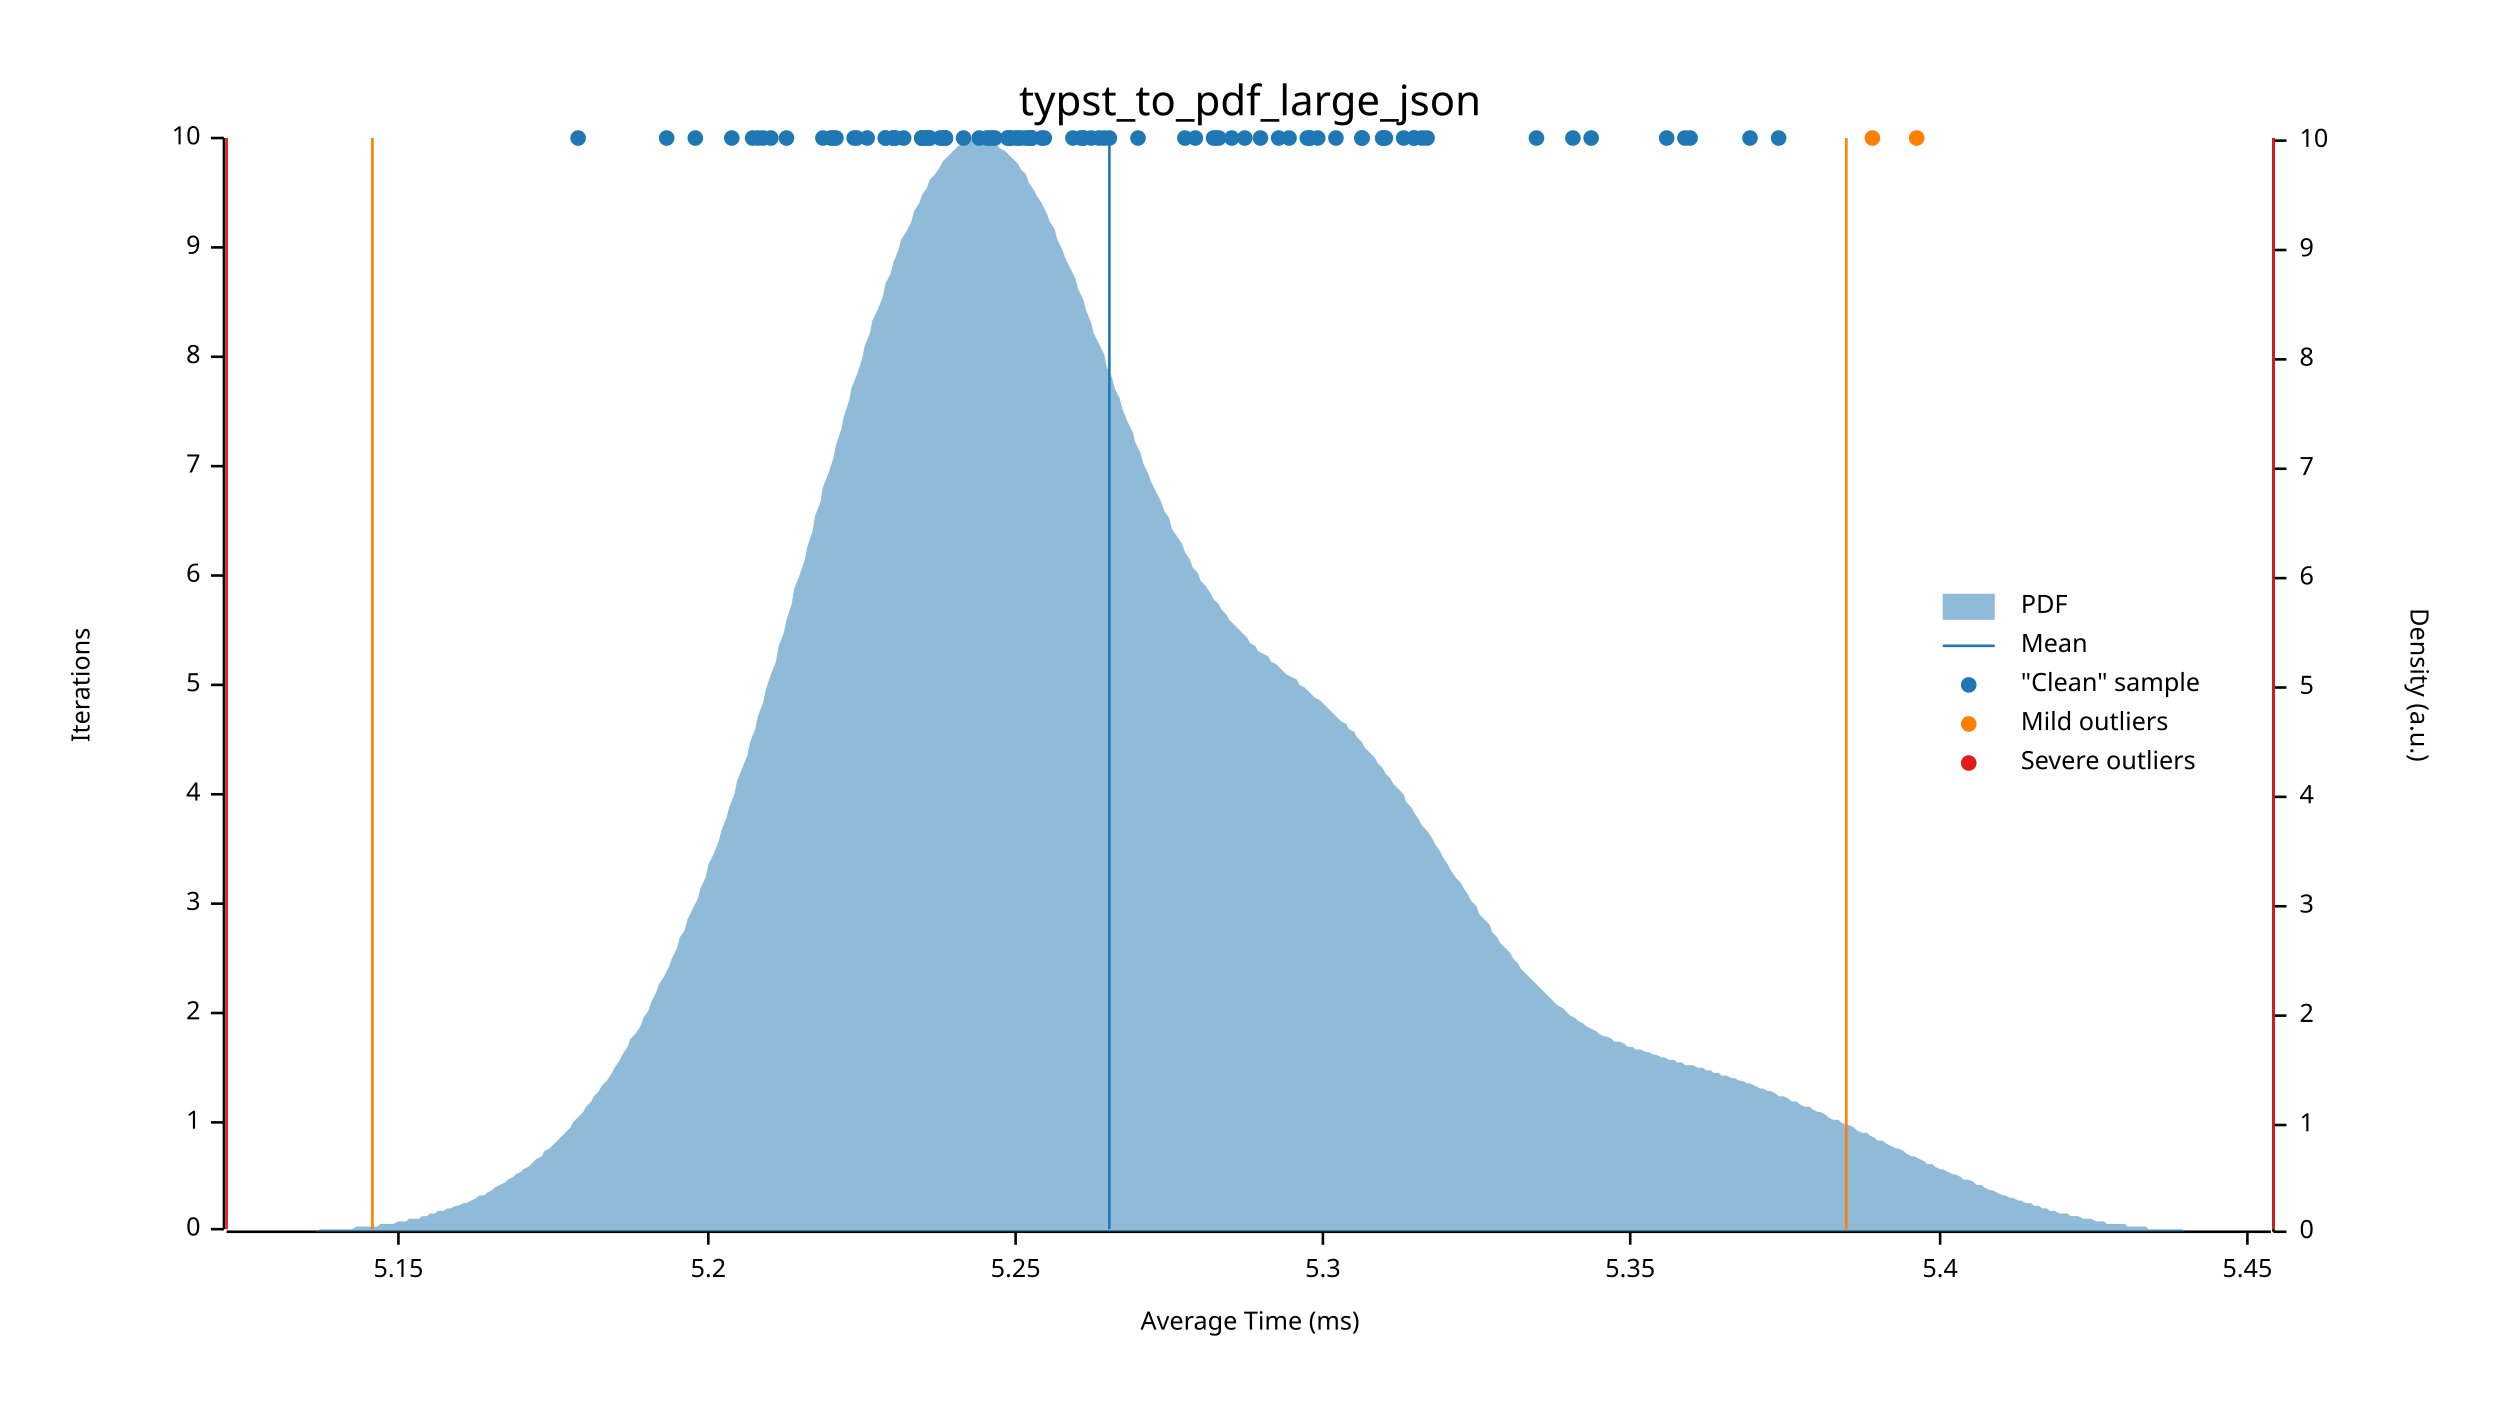
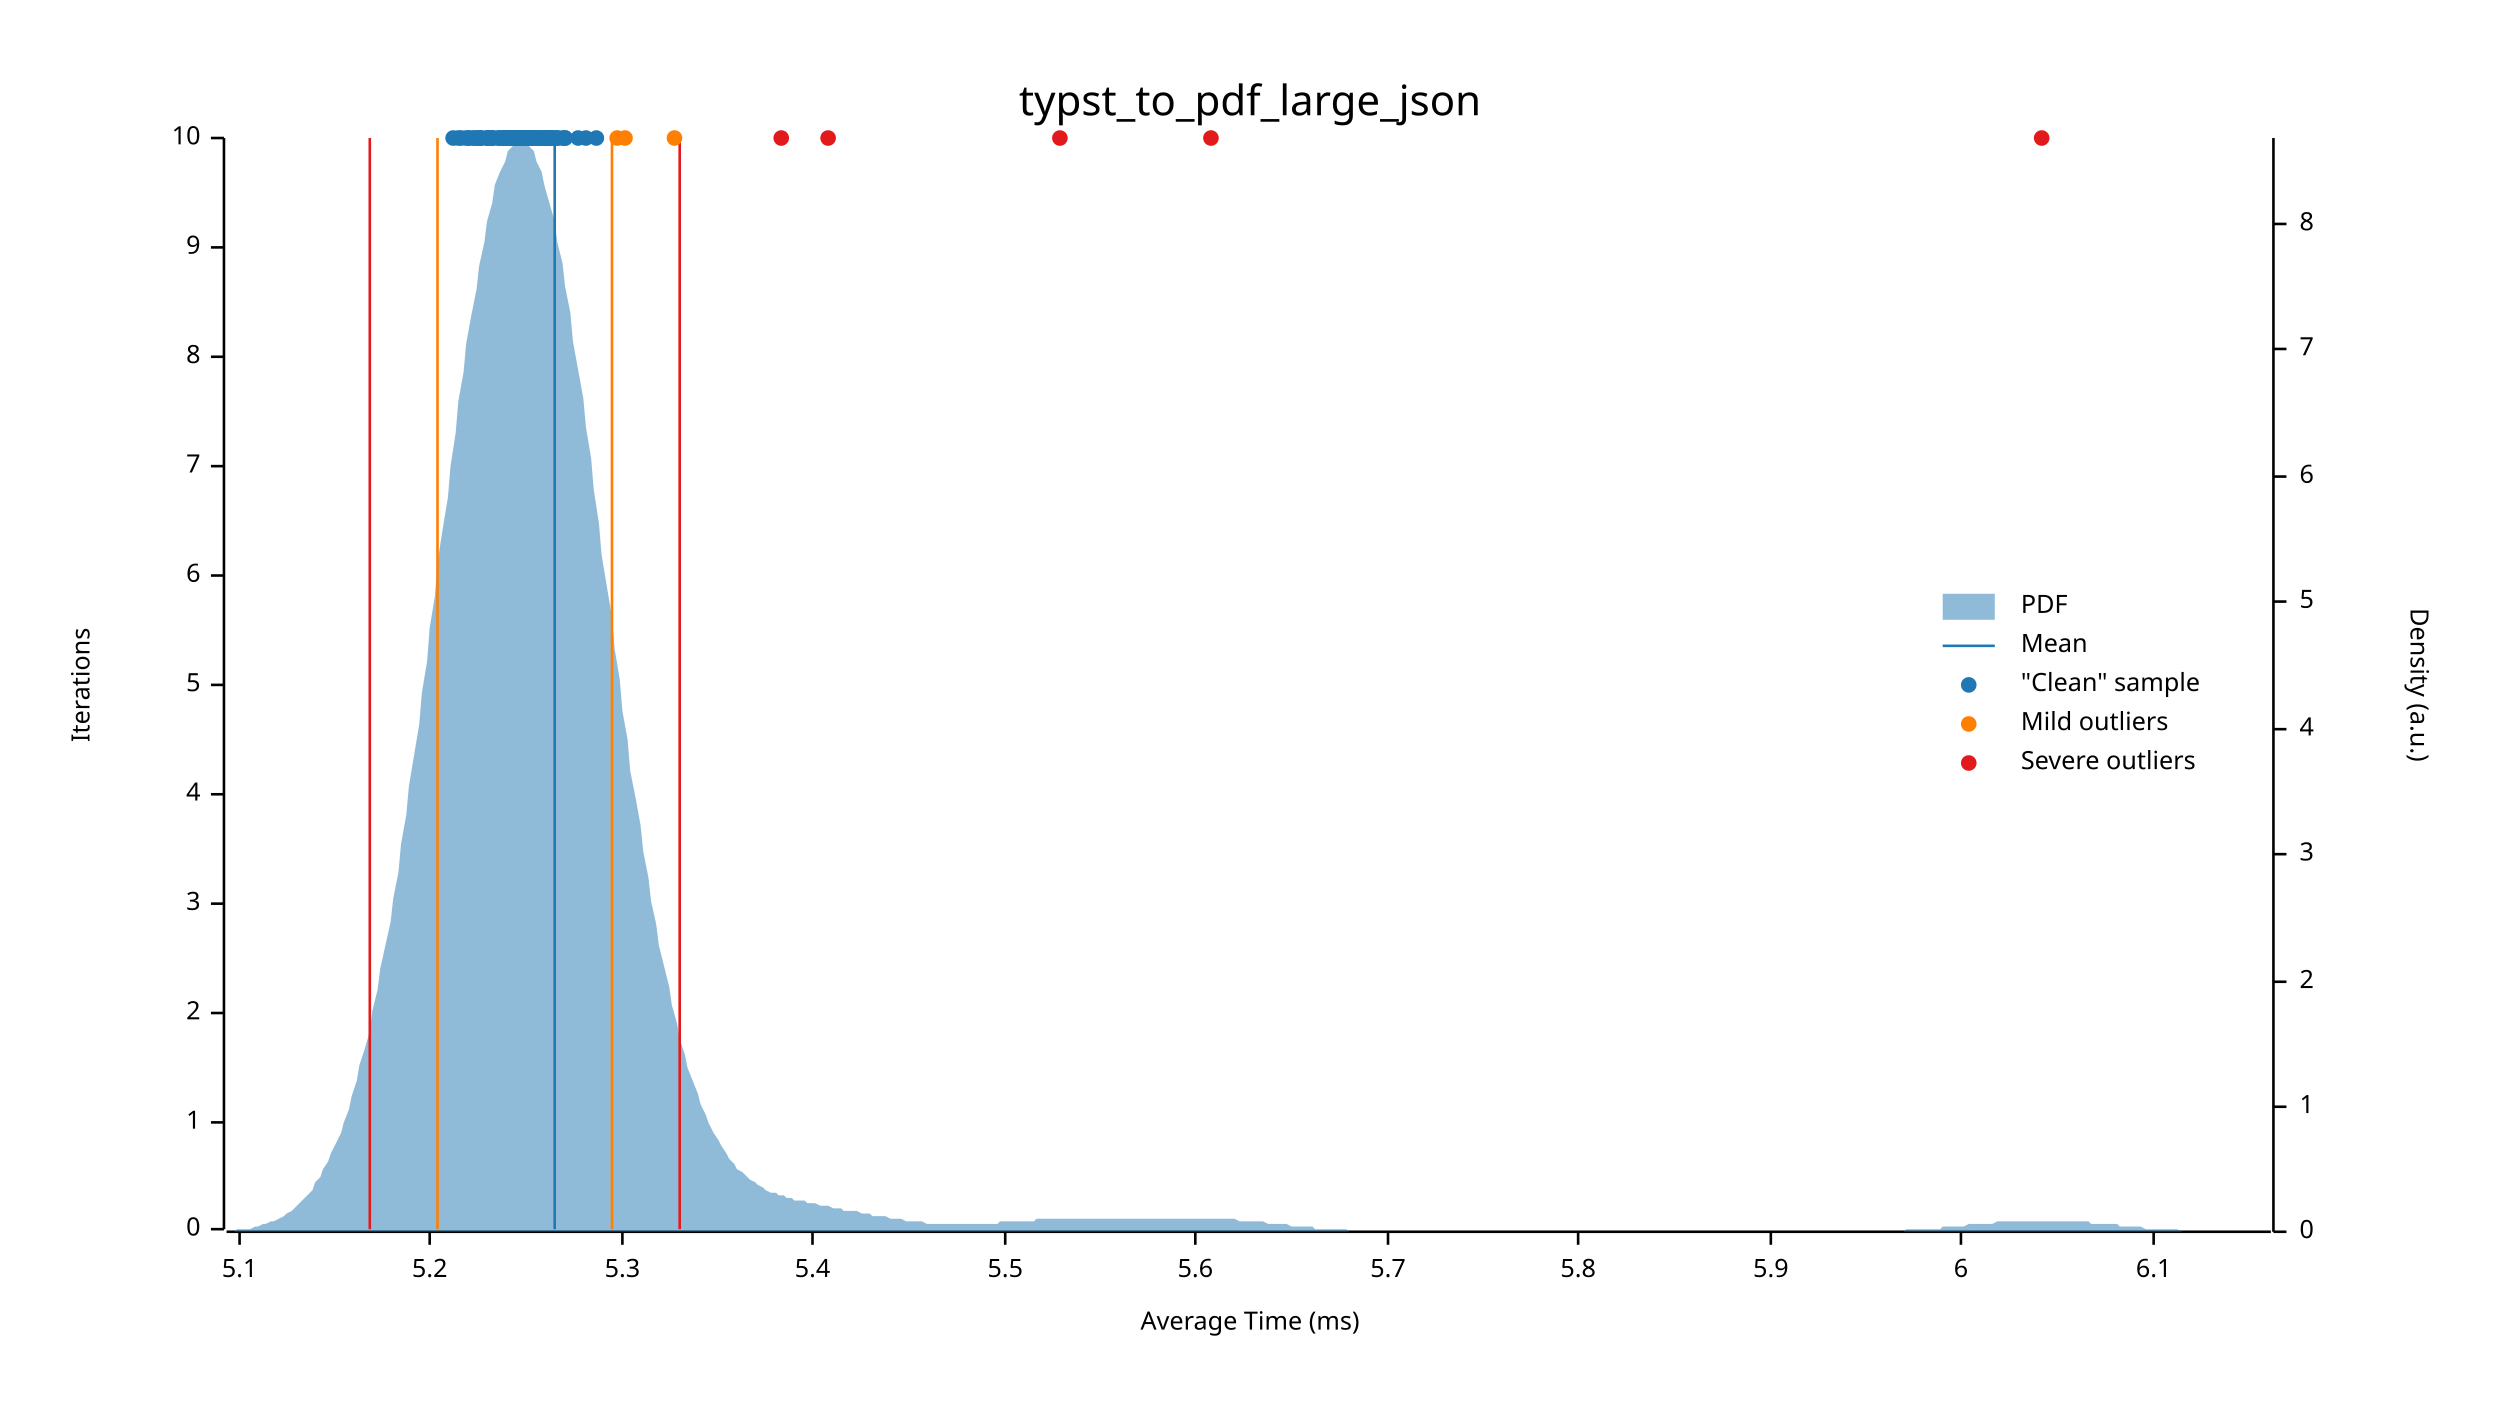
<svg xmlns="http://www.w3.org/2000/svg" width="960" height="540" viewBox="0 0 960 540">
  <text x="480" y="32" dy="0.76em" text-anchor="middle" font-family="sans-serif" font-size="16.129" opacity="1" fill="#000000">
typst_to_pdf_large_json
</text>
  <text x="27" y="263" dy="0.76em" text-anchor="middle" font-family="sans-serif" font-size="9.677" opacity="1" fill="#000000" transform="rotate(270, 27, 263)">
Iterations
</text>
  <text x="480" y="513" dy="-0.5ex" text-anchor="middle" font-family="sans-serif" font-size="9.677" opacity="1" fill="#000000">
Average Time (ms)
</text>
  <polyline fill="none" opacity="1" stroke="#000000" stroke-width="1" points="86,53 86,472 " />
  <text x="77" y="472" dy="0.5ex" text-anchor="end" font-family="sans-serif" font-size="9.677" opacity="1" fill="#000000">
0
</text>
  <polyline fill="none" opacity="1" stroke="#000000" stroke-width="1" points="81,472 86,472 " />
  <text x="77" y="431" dy="0.5ex" text-anchor="end" font-family="sans-serif" font-size="9.677" opacity="1" fill="#000000">
1
</text>
  <polyline fill="none" opacity="1" stroke="#000000" stroke-width="1" points="81,431 86,431 " />
  <text x="77" y="389" dy="0.5ex" text-anchor="end" font-family="sans-serif" font-size="9.677" opacity="1" fill="#000000">
2
</text>
  <polyline fill="none" opacity="1" stroke="#000000" stroke-width="1" points="81,389 86,389 " />
  <text x="77" y="347" dy="0.5ex" text-anchor="end" font-family="sans-serif" font-size="9.677" opacity="1" fill="#000000">
3
</text>
  <polyline fill="none" opacity="1" stroke="#000000" stroke-width="1" points="81,347 86,347 " />
  <text x="77" y="305" dy="0.5ex" text-anchor="end" font-family="sans-serif" font-size="9.677" opacity="1" fill="#000000">
4
</text>
  <polyline fill="none" opacity="1" stroke="#000000" stroke-width="1" points="81,305 86,305 " />
  <text x="77" y="263" dy="0.5ex" text-anchor="end" font-family="sans-serif" font-size="9.677" opacity="1" fill="#000000">
5
</text>
  <polyline fill="none" opacity="1" stroke="#000000" stroke-width="1" points="81,263 86,263 " />
  <text x="77" y="221" dy="0.5ex" text-anchor="end" font-family="sans-serif" font-size="9.677" opacity="1" fill="#000000">
6
</text>
  <polyline fill="none" opacity="1" stroke="#000000" stroke-width="1" points="81,221 86,221 " />
  <text x="77" y="179" dy="0.5ex" text-anchor="end" font-family="sans-serif" font-size="9.677" opacity="1" fill="#000000">
7
</text>
  <polyline fill="none" opacity="1" stroke="#000000" stroke-width="1" points="81,179 86,179 " />
  <text x="77" y="137" dy="0.5ex" text-anchor="end" font-family="sans-serif" font-size="9.677" opacity="1" fill="#000000">
8
</text>
  <polyline fill="none" opacity="1" stroke="#000000" stroke-width="1" points="81,137 86,137 " />
  <text x="77" y="95" dy="0.5ex" text-anchor="end" font-family="sans-serif" font-size="9.677" opacity="1" fill="#000000">
9
</text>
  <polyline fill="none" opacity="1" stroke="#000000" stroke-width="1" points="81,95 86,95 " />
  <text x="77" y="53" dy="0.5ex" text-anchor="end" font-family="sans-serif" font-size="9.677" opacity="1" fill="#000000">
10
</text>
  <polyline fill="none" opacity="1" stroke="#000000" stroke-width="1" points="81,53 86,53 " />
  <polyline fill="none" opacity="1" stroke="#000000" stroke-width="1" points="87,473 872,473 " />
-   <text x="153" y="483" dy="0.76em" text-anchor="middle" font-family="sans-serif" font-size="9.677" opacity="1" fill="#000000">
- 5.15
- </text>
-   <polyline fill="none" opacity="1" stroke="#000000" stroke-width="1" points="153,473 153,478 " />
-   <text x="272" y="483" dy="0.76em" text-anchor="middle" font-family="sans-serif" font-size="9.677" opacity="1" fill="#000000">
+   <text x="92" y="483" dy="0.76em" text-anchor="middle" font-family="sans-serif" font-size="9.677" opacity="1" fill="#000000">
+ 5.1
+ </text>
+   <polyline fill="none" opacity="1" stroke="#000000" stroke-width="1" points="92,473 92,478 " />
+   <text x="165" y="483" dy="0.76em" text-anchor="middle" font-family="sans-serif" font-size="9.677" opacity="1" fill="#000000">
5.2
</text>
-   <polyline fill="none" opacity="1" stroke="#000000" stroke-width="1" points="272,473 272,478 " />
-   <text x="390" y="483" dy="0.76em" text-anchor="middle" font-family="sans-serif" font-size="9.677" opacity="1" fill="#000000">
- 5.25
- </text>
-   <polyline fill="none" opacity="1" stroke="#000000" stroke-width="1" points="390,473 390,478 " />
-   <text x="508" y="483" dy="0.76em" text-anchor="middle" font-family="sans-serif" font-size="9.677" opacity="1" fill="#000000">
+   <polyline fill="none" opacity="1" stroke="#000000" stroke-width="1" points="165,473 165,478 " />
+   <text x="239" y="483" dy="0.76em" text-anchor="middle" font-family="sans-serif" font-size="9.677" opacity="1" fill="#000000">
5.3
</text>
-   <polyline fill="none" opacity="1" stroke="#000000" stroke-width="1" points="508,473 508,478 " />
-   <text x="626" y="483" dy="0.76em" text-anchor="middle" font-family="sans-serif" font-size="9.677" opacity="1" fill="#000000">
- 5.35
- </text>
-   <polyline fill="none" opacity="1" stroke="#000000" stroke-width="1" points="626,473 626,478 " />
-   <text x="745" y="483" dy="0.76em" text-anchor="middle" font-family="sans-serif" font-size="9.677" opacity="1" fill="#000000">
+   <polyline fill="none" opacity="1" stroke="#000000" stroke-width="1" points="239,473 239,478 " />
+   <text x="312" y="483" dy="0.76em" text-anchor="middle" font-family="sans-serif" font-size="9.677" opacity="1" fill="#000000">
5.4
</text>
-   <polyline fill="none" opacity="1" stroke="#000000" stroke-width="1" points="745,473 745,478 " />
-   <text x="863" y="483" dy="0.76em" text-anchor="middle" font-family="sans-serif" font-size="9.677" opacity="1" fill="#000000">
- 5.45
- </text>
-   <polyline fill="none" opacity="1" stroke="#000000" stroke-width="1" points="863,473 863,478 " />
+   <polyline fill="none" opacity="1" stroke="#000000" stroke-width="1" points="312,473 312,478 " />
+   <text x="386" y="483" dy="0.76em" text-anchor="middle" font-family="sans-serif" font-size="9.677" opacity="1" fill="#000000">
+ 5.5
+ </text>
+   <polyline fill="none" opacity="1" stroke="#000000" stroke-width="1" points="386,473 386,478 " />
+   <text x="459" y="483" dy="0.76em" text-anchor="middle" font-family="sans-serif" font-size="9.677" opacity="1" fill="#000000">
+ 5.6
+ </text>
+   <polyline fill="none" opacity="1" stroke="#000000" stroke-width="1" points="459,473 459,478 " />
+   <text x="533" y="483" dy="0.76em" text-anchor="middle" font-family="sans-serif" font-size="9.677" opacity="1" fill="#000000">
+ 5.7
+ </text>
+   <polyline fill="none" opacity="1" stroke="#000000" stroke-width="1" points="533,473 533,478 " />
+   <text x="606" y="483" dy="0.76em" text-anchor="middle" font-family="sans-serif" font-size="9.677" opacity="1" fill="#000000">
+ 5.8
+ </text>
+   <polyline fill="none" opacity="1" stroke="#000000" stroke-width="1" points="606,473 606,478 " />
+   <text x="680" y="483" dy="0.76em" text-anchor="middle" font-family="sans-serif" font-size="9.677" opacity="1" fill="#000000">
+ 5.9
+ </text>
+   <polyline fill="none" opacity="1" stroke="#000000" stroke-width="1" points="680,473 680,478 " />
+   <text x="753" y="483" dy="0.76em" text-anchor="middle" font-family="sans-serif" font-size="9.677" opacity="1" fill="#000000">
+ 6
+ </text>
+   <polyline fill="none" opacity="1" stroke="#000000" stroke-width="1" points="753,473 753,478 " />
+   <text x="827" y="483" dy="0.76em" text-anchor="middle" font-family="sans-serif" font-size="9.677" opacity="1" fill="#000000">
+ 6.1
+ </text>
+   <polyline fill="none" opacity="1" stroke="#000000" stroke-width="1" points="827,473 827,478 " />
  <text x="933" y="263" dy="0.76em" text-anchor="middle" font-family="sans-serif" font-size="9.677" opacity="1" fill="#000000" transform="rotate(90, 933, 263)">
Density (a.u.)
</text>
  <polyline fill="none" opacity="1" stroke="#000000" stroke-width="1" points="873,53 873,473 " />
  <text x="883" y="473" dy="0.5ex" text-anchor="start" font-family="sans-serif" font-size="9.677" opacity="1" fill="#000000">
0
</text>
  <polyline fill="none" opacity="1" stroke="#000000" stroke-width="1" points="873,473 878,473 " />
-   <text x="883" y="432" dy="0.5ex" text-anchor="start" font-family="sans-serif" font-size="9.677" opacity="1" fill="#000000">
+   <text x="883" y="425" dy="0.5ex" text-anchor="start" font-family="sans-serif" font-size="9.677" opacity="1" fill="#000000">
1
</text>
-   <polyline fill="none" opacity="1" stroke="#000000" stroke-width="1" points="873,432 878,432 " />
-   <text x="883" y="390" dy="0.5ex" text-anchor="start" font-family="sans-serif" font-size="9.677" opacity="1" fill="#000000">
+   <polyline fill="none" opacity="1" stroke="#000000" stroke-width="1" points="873,425 878,425 " />
+   <text x="883" y="377" dy="0.5ex" text-anchor="start" font-family="sans-serif" font-size="9.677" opacity="1" fill="#000000">
2
</text>
-   <polyline fill="none" opacity="1" stroke="#000000" stroke-width="1" points="873,390 878,390 " />
-   <text x="883" y="348" dy="0.5ex" text-anchor="start" font-family="sans-serif" font-size="9.677" opacity="1" fill="#000000">
+   <polyline fill="none" opacity="1" stroke="#000000" stroke-width="1" points="873,377 878,377 " />
+   <text x="883" y="328" dy="0.5ex" text-anchor="start" font-family="sans-serif" font-size="9.677" opacity="1" fill="#000000">
3
</text>
-   <polyline fill="none" opacity="1" stroke="#000000" stroke-width="1" points="873,348 878,348 " />
-   <text x="883" y="306" dy="0.5ex" text-anchor="start" font-family="sans-serif" font-size="9.677" opacity="1" fill="#000000">
+   <polyline fill="none" opacity="1" stroke="#000000" stroke-width="1" points="873,328 878,328 " />
+   <text x="883" y="280" dy="0.5ex" text-anchor="start" font-family="sans-serif" font-size="9.677" opacity="1" fill="#000000">
4
</text>
-   <polyline fill="none" opacity="1" stroke="#000000" stroke-width="1" points="873,306 878,306 " />
-   <text x="883" y="264" dy="0.5ex" text-anchor="start" font-family="sans-serif" font-size="9.677" opacity="1" fill="#000000">
+   <polyline fill="none" opacity="1" stroke="#000000" stroke-width="1" points="873,280 878,280 " />
+   <text x="883" y="231" dy="0.5ex" text-anchor="start" font-family="sans-serif" font-size="9.677" opacity="1" fill="#000000">
5
</text>
-   <polyline fill="none" opacity="1" stroke="#000000" stroke-width="1" points="873,264 878,264 " />
-   <text x="883" y="222" dy="0.5ex" text-anchor="start" font-family="sans-serif" font-size="9.677" opacity="1" fill="#000000">
+   <polyline fill="none" opacity="1" stroke="#000000" stroke-width="1" points="873,231 878,231 " />
+   <text x="883" y="183" dy="0.5ex" text-anchor="start" font-family="sans-serif" font-size="9.677" opacity="1" fill="#000000">
6
</text>
-   <polyline fill="none" opacity="1" stroke="#000000" stroke-width="1" points="873,222 878,222 " />
-   <text x="883" y="180" dy="0.5ex" text-anchor="start" font-family="sans-serif" font-size="9.677" opacity="1" fill="#000000">
+   <polyline fill="none" opacity="1" stroke="#000000" stroke-width="1" points="873,183 878,183 " />
+   <text x="883" y="134" dy="0.5ex" text-anchor="start" font-family="sans-serif" font-size="9.677" opacity="1" fill="#000000">
7
</text>
-   <polyline fill="none" opacity="1" stroke="#000000" stroke-width="1" points="873,180 878,180 " />
-   <text x="883" y="138" dy="0.5ex" text-anchor="start" font-family="sans-serif" font-size="9.677" opacity="1" fill="#000000">
+   <polyline fill="none" opacity="1" stroke="#000000" stroke-width="1" points="873,134 878,134 " />
+   <text x="883" y="86" dy="0.5ex" text-anchor="start" font-family="sans-serif" font-size="9.677" opacity="1" fill="#000000">
8
</text>
-   <polyline fill="none" opacity="1" stroke="#000000" stroke-width="1" points="873,138 878,138 " />
-   <text x="883" y="96" dy="0.5ex" text-anchor="start" font-family="sans-serif" font-size="9.677" opacity="1" fill="#000000">
- 9
- </text>
-   <polyline fill="none" opacity="1" stroke="#000000" stroke-width="1" points="873,96 878,96 " />
-   <text x="883" y="54" dy="0.5ex" text-anchor="start" font-family="sans-serif" font-size="9.677" opacity="1" fill="#000000">
- 10
- </text>
-   <polyline fill="none" opacity="1" stroke="#000000" stroke-width="1" points="873,54 878,54 " />
-   <polygon opacity="0.5" fill="#1F78B4" points="87,473 88,473 90,473 91,473 93,473 94,473 96,473 98,473 99,473 101,473 102,473 104,473 105,473 107,473 109,473 110,473 112,473 113,473 115,473 116,473 118,473 120,473 121,473 123,472 124,472 126,472 127,472 129,472 131,472 132,472 134,472 135,472 137,471 138,471 140,471 142,471 143,471 145,471 146,470 148,470 150,470 151,470 153,469 154,469 156,469 157,468 159,468 161,468 162,467 164,467 165,466 167,466 168,465 170,465 172,464 173,464 175,463 176,463 178,462 179,462 181,461 183,460 184,459 186,459 187,458 189,457 190,456 192,455 194,454 195,453 197,452 198,451 200,450 201,449 203,448 205,446 206,445 208,444 209,442 211,441 213,439 214,438 216,436 217,435 219,433 220,431 222,429 224,427 225,425 227,423 228,421 230,419 231,417 233,415 235,412 236,410 238,407 239,405 241,402 242,399 244,397 246,394 247,391 249,388 250,385 252,381 253,378 255,375 257,371 258,368 260,364 261,360 263,357 264,353 266,349 268,345 269,341 271,337 272,332 274,328 276,323 277,319 279,314 280,310 282,305 283,300 285,295 287,290 288,285 290,280 291,275 293,270 294,265 296,259 298,254 299,248 301,243 302,238 304,232 305,226 307,221 309,215 310,210 312,204 313,198 315,193 316,187 318,182 320,176 321,171 323,165 324,160 326,154 327,149 329,144 331,138 332,133 334,128 335,123 337,119 339,114 340,109 342,105 343,101 345,96 346,92 348,89 350,85 351,81 353,78 354,75 356,72 357,69 359,67 361,64 362,62 364,60 365,59 367,57 368,56 370,55 372,54 373,54 375,54 376,53 378,54 379,54 381,55 383,56 384,57 386,58 387,59 389,61 391,63 392,65 394,67 395,70 397,73 398,75 400,78 402,82 403,85 405,88 406,92 408,96 409,99 411,103 413,107 414,111 416,115 417,119 419,124 420,128 422,132 424,136 425,141 427,145 428,149 430,153 431,157 433,162 435,166 436,170 438,174 439,178 441,182 442,185 444,189 446,193 447,196 449,199 450,203 452,206 454,209 455,212 457,215 458,218 460,220 461,223 463,225 465,228 466,230 468,232 469,234 471,236 472,238 474,240 476,242 477,243 479,245 480,247 482,248 483,250 485,251 487,252 488,254 490,255 491,256 493,258 494,259 496,260 498,261 499,263 501,264 502,265 504,267 505,268 507,269 509,271 510,272 512,274 513,275 515,277 517,278 518,280 520,281 521,283 523,285 524,287 526,289 528,291 529,293 531,295 532,297 534,299 535,301 537,303 539,305 540,308 542,310 543,312 545,315 546,317 548,319 550,322 551,324 553,327 554,329 556,332 557,334 559,337 561,339 562,341 564,344 565,346 567,348 568,351 570,353 572,355 573,358 575,360 576,362 578,364 580,366 581,368 583,370 584,372 586,374 587,375 589,377 591,379 592,380 594,382 595,383 597,385 598,386 600,387 602,389 603,390 605,391 606,392 608,393 609,394 611,395 613,396 614,397 616,398 617,398 619,399 620,400 622,400 624,401 625,402 627,402 628,403 630,403 632,404 633,404 635,405 636,405 638,406 639,406 641,407 643,407 644,408 646,408 647,409 649,409 650,409 652,410 654,410 655,411 657,411 658,412 660,412 661,413 663,413 665,414 666,414 668,415 669,415 671,416 672,416 674,417 676,418 677,418 679,419 680,419 682,420 683,421 685,421 687,422 688,423 690,423 691,424 693,425 695,425 696,426 698,427 699,427 701,428 702,429 704,430 706,430 707,431 709,432 710,432 712,433 713,434 715,435 717,435 718,436 720,437 721,438 723,438 724,439 726,440 728,441 729,441 731,442 732,443 734,444 735,444 737,445 739,446 740,447 742,447 743,448 745,449 746,449 748,450 750,451 751,451 753,452 754,453 756,453 758,454 759,455 761,455 762,456 764,457 765,457 767,458 769,459 770,459 772,460 773,460 775,461 776,461 778,462 780,462 781,463 783,463 784,464 786,464 787,465 789,465 791,466 792,466 794,466 795,467 797,467 798,467 800,468 802,468 803,468 805,469 806,469 808,469 809,470 811,470 813,470 814,470 816,470 817,471 819,471 821,471 822,471 824,471 825,472 827,472 828,472 830,472 832,472 833,472 835,472 836,472 838,472 839,473 841,473 843,473 844,473 846,473 847,473 849,473 850,473 852,473 854,473 855,473 857,473 858,473 860,473 861,473 863,473 865,473 866,473 868,473 869,473 871,473 873,473 873,473 87,473 " />
-   <polyline fill="none" opacity="1" stroke="#1F78B4" stroke-width="1" points="426,472 426,53 " />
-   <polyline fill="none" opacity="1" stroke="#FF7F00" stroke-width="1" points="143,472 143,53 " />
-   <polyline fill="none" opacity="1" stroke="#FF7F00" stroke-width="1" points="709,472 709,53 " />
-   <polyline fill="none" opacity="1" stroke="#E31A1C" stroke-width="1" points="87,472 87,53 " />
-   <polyline fill="none" opacity="1" stroke="#E31A1C" stroke-width="1" points="873,472 873,53 " />
-   <circle cx="396" cy="53" r="3" opacity="1" fill="#1F78B4" stroke="none" stroke-width="1" />
-   <circle cx="395" cy="53" r="3" opacity="1" fill="#1F78B4" stroke="none" stroke-width="1" />
-   <circle cx="256" cy="53" r="3" opacity="1" fill="#1F78B4" stroke="none" stroke-width="1" />
+   <polyline fill="none" opacity="1" stroke="#000000" stroke-width="1" points="873,86 878,86 " />
+   <polygon opacity="0.5" fill="#1F78B4" points="87,473 88,473 90,473 91,472 93,472 94,472 96,472 98,471 99,471 101,470 102,470 104,469 105,469 107,468 109,467 110,466 112,465 113,464 115,462 116,461 118,459 120,457 121,454 123,452 124,449 126,446 127,443 129,439 131,435 132,431 134,426 135,421 137,415 138,409 140,403 142,396 143,388 145,380 146,372 148,363 150,354 151,345 153,335 154,324 156,313 157,302 159,290 161,278 162,266 164,254 165,241 167,229 168,216 170,203 172,191 173,179 175,166 176,154 178,143 179,132 181,121 183,111 184,102 186,93 187,85 189,78 190,71 192,66 194,62 195,58 197,56 198,54 200,53 201,54 203,56 205,58 206,62 208,66 209,71 211,78 213,85 214,93 216,101 217,110 219,120 220,131 222,142 224,153 225,164 227,176 228,188 230,201 231,213 233,225 235,237 236,249 238,261 239,273 241,284 242,296 244,306 246,317 247,327 249,337 250,346 252,355 253,363 255,371 257,379 258,386 260,393 261,399 263,405 264,410 266,415 268,420 269,424 271,428 272,431 274,435 276,438 277,440 279,443 280,445 282,447 283,449 285,450 287,452 288,453 290,454 291,455 293,456 294,457 296,458 298,458 299,459 301,459 302,460 304,460 305,461 307,461 309,461 310,462 312,462 313,462 315,463 316,463 318,463 320,464 321,464 323,464 324,465 326,465 327,465 329,465 331,466 332,466 334,466 335,467 337,467 339,467 340,467 342,468 343,468 345,468 346,468 348,469 350,469 351,469 353,469 354,469 356,470 357,470 359,470 361,470 362,470 364,470 365,470 367,470 368,470 370,470 372,470 373,470 375,470 376,470 378,470 379,470 381,470 383,470 384,469 386,469 387,469 389,469 391,469 392,469 394,469 395,469 397,469 398,468 400,468 402,468 403,468 405,468 406,468 408,468 409,468 411,468 413,468 414,468 416,468 417,468 419,468 420,468 422,468 424,468 425,468 427,468 428,468 430,468 431,468 433,468 435,468 436,468 438,468 439,468 441,468 442,468 444,468 446,468 447,468 449,468 450,468 452,468 454,468 455,468 457,468 458,468 460,468 461,468 463,468 465,468 466,468 468,468 469,468 471,468 472,468 474,468 476,469 477,469 479,469 480,469 482,469 483,469 485,469 487,470 488,470 490,470 491,470 493,470 494,470 496,471 498,471 499,471 501,471 502,471 504,471 505,472 507,472 509,472 510,472 512,472 513,472 515,472 517,472 518,473 520,473 521,473 523,473 524,473 526,473 528,473 529,473 531,473 532,473 534,473 535,473 537,473 539,473 540,473 542,473 543,473 545,473 546,473 548,473 550,473 551,473 553,473 554,473 556,473 557,473 559,473 561,473 562,473 564,473 565,473 567,473 568,473 570,473 572,473 573,473 575,473 576,473 578,473 580,473 581,473 583,473 584,473 586,473 587,473 589,473 591,473 592,473 594,473 595,473 597,473 598,473 600,473 602,473 603,473 605,473 606,473 608,473 609,473 611,473 613,473 614,473 616,473 617,473 619,473 620,473 622,473 624,473 625,473 627,473 628,473 630,473 632,473 633,473 635,473 636,473 638,473 639,473 641,473 643,473 644,473 646,473 647,473 649,473 650,473 652,473 654,473 655,473 657,473 658,473 660,473 661,473 663,473 665,473 666,473 668,473 669,473 671,473 672,473 674,473 676,473 677,473 679,473 680,473 682,473 683,473 685,473 687,473 688,473 690,473 691,473 693,473 695,473 696,473 698,473 699,473 701,473 702,473 704,473 706,473 707,473 709,473 710,473 712,473 713,473 715,473 717,473 718,473 720,473 721,473 723,473 724,473 726,473 728,473 729,473 731,473 732,472 734,472 735,472 737,472 739,472 740,472 742,472 743,472 745,472 746,471 748,471 750,471 751,471 753,471 754,471 756,470 758,470 759,470 761,470 762,470 764,470 765,470 767,469 769,469 770,469 772,469 773,469 775,469 776,469 778,469 780,469 781,469 783,469 784,469 786,469 787,469 789,469 791,469 792,469 794,469 795,469 797,469 798,469 800,469 802,469 803,470 805,470 806,470 808,470 809,470 811,470 813,470 814,471 816,471 817,471 819,471 821,471 822,471 824,472 825,472 827,472 828,472 830,472 832,472 833,472 835,472 836,472 838,473 839,473 841,473 843,473 844,473 846,473 847,473 849,473 850,473 852,473 854,473 855,473 857,473 858,473 860,473 861,473 863,473 865,473 866,473 868,473 869,473 871,473 873,473 873,473 87,473 " />
+   <polyline fill="none" opacity="1" stroke="#1F78B4" stroke-width="1" points="213,472 213,53 " />
+   <polyline fill="none" opacity="1" stroke="#FF7F00" stroke-width="1" points="168,472 168,53 " />
+   <polyline fill="none" opacity="1" stroke="#FF7F00" stroke-width="1" points="235,472 235,53 " />
+   <polyline fill="none" opacity="1" stroke="#E31A1C" stroke-width="1" points="142,472 142,53 " />
+   <polyline fill="none" opacity="1" stroke="#E31A1C" stroke-width="1" points="261,472 261,53 " />
+   <circle cx="225" cy="53" r="3" opacity="1" fill="#1F78B4" stroke="none" stroke-width="1" />
+   <circle cx="177" cy="53" r="3" opacity="1" fill="#1F78B4" stroke="none" stroke-width="1" />
+   <circle cx="188" cy="53" r="3" opacity="1" fill="#1F78B4" stroke="none" stroke-width="1" />
+   <circle cx="184" cy="53" r="3" opacity="1" fill="#1F78B4" stroke="none" stroke-width="1" />
+   <circle cx="198" cy="53" r="3" opacity="1" fill="#1F78B4" stroke="none" stroke-width="1" />
+   <circle cx="229" cy="53" r="3" opacity="1" fill="#1F78B4" stroke="none" stroke-width="1" />
+   <circle cx="174" cy="53" r="3" opacity="1" fill="#1F78B4" stroke="none" stroke-width="1" />
+   <circle cx="198" cy="53" r="3" opacity="1" fill="#1F78B4" stroke="none" stroke-width="1" />
+   <circle cx="196" cy="53" r="3" opacity="1" fill="#1F78B4" stroke="none" stroke-width="1" />
+   <circle cx="198" cy="53" r="3" opacity="1" fill="#1F78B4" stroke="none" stroke-width="1" />
+   <circle cx="176" cy="53" r="3" opacity="1" fill="#1F78B4" stroke="none" stroke-width="1" />
+   <circle cx="187" cy="53" r="3" opacity="1" fill="#1F78B4" stroke="none" stroke-width="1" />
+   <circle cx="207" cy="53" r="3" opacity="1" fill="#1F78B4" stroke="none" stroke-width="1" />
+   <circle cx="211" cy="53" r="3" opacity="1" fill="#1F78B4" stroke="none" stroke-width="1" />
+   <circle cx="211" cy="53" r="3" opacity="1" fill="#1F78B4" stroke="none" stroke-width="1" />
+   <circle cx="209" cy="53" r="3" opacity="1" fill="#1F78B4" stroke="none" stroke-width="1" />
+   <circle cx="188" cy="53" r="3" opacity="1" fill="#1F78B4" stroke="none" stroke-width="1" />
+   <circle cx="210" cy="53" r="3" opacity="1" fill="#1F78B4" stroke="none" stroke-width="1" />
+   <circle cx="204" cy="53" r="3" opacity="1" fill="#1F78B4" stroke="none" stroke-width="1" />
+   <circle cx="199" cy="53" r="3" opacity="1" fill="#1F78B4" stroke="none" stroke-width="1" />
+   <circle cx="204" cy="53" r="3" opacity="1" fill="#1F78B4" stroke="none" stroke-width="1" />
+   <circle cx="211" cy="53" r="3" opacity="1" fill="#1F78B4" stroke="none" stroke-width="1" />
+   <circle cx="214" cy="53" r="3" opacity="1" fill="#1F78B4" stroke="none" stroke-width="1" />
+   <circle cx="205" cy="53" r="3" opacity="1" fill="#1F78B4" stroke="none" stroke-width="1" />
+   <circle cx="204" cy="53" r="3" opacity="1" fill="#1F78B4" stroke="none" stroke-width="1" />
+   <circle cx="202" cy="53" r="3" opacity="1" fill="#1F78B4" stroke="none" stroke-width="1" />
+   <circle cx="213" cy="53" r="3" opacity="1" fill="#1F78B4" stroke="none" stroke-width="1" />
+   <circle cx="191" cy="53" r="3" opacity="1" fill="#1F78B4" stroke="none" stroke-width="1" />
+   <circle cx="207" cy="53" r="3" opacity="1" fill="#1F78B4" stroke="none" stroke-width="1" />
+   <circle cx="203" cy="53" r="3" opacity="1" fill="#1F78B4" stroke="none" stroke-width="1" />
+   <circle cx="195" cy="53" r="3" opacity="1" fill="#1F78B4" stroke="none" stroke-width="1" />
+   <circle cx="194" cy="53" r="3" opacity="1" fill="#1F78B4" stroke="none" stroke-width="1" />
+   <circle cx="199" cy="53" r="3" opacity="1" fill="#1F78B4" stroke="none" stroke-width="1" />
+   <circle cx="217" cy="53" r="3" opacity="1" fill="#1F78B4" stroke="none" stroke-width="1" />
+   <circle cx="203" cy="53" r="3" opacity="1" fill="#1F78B4" stroke="none" stroke-width="1" />
+   <circle cx="216" cy="53" r="3" opacity="1" fill="#1F78B4" stroke="none" stroke-width="1" />
+   <circle cx="182" cy="53" r="3" opacity="1" fill="#1F78B4" stroke="none" stroke-width="1" />
+   <circle cx="184" cy="53" r="3" opacity="1" fill="#1F78B4" stroke="none" stroke-width="1" />
+   <circle cx="189" cy="53" r="3" opacity="1" fill="#1F78B4" stroke="none" stroke-width="1" />
+   <circle cx="184" cy="53" r="3" opacity="1" fill="#1F78B4" stroke="none" stroke-width="1" />
+   <circle cx="193" cy="53" r="3" opacity="1" fill="#1F78B4" stroke="none" stroke-width="1" />
+   <circle cx="180" cy="53" r="3" opacity="1" fill="#1F78B4" stroke="none" stroke-width="1" />
+   <circle cx="197" cy="53" r="3" opacity="1" fill="#1F78B4" stroke="none" stroke-width="1" />
+   <circle cx="179" cy="53" r="3" opacity="1" fill="#1F78B4" stroke="none" stroke-width="1" />
+   <circle cx="188" cy="53" r="3" opacity="1" fill="#1F78B4" stroke="none" stroke-width="1" />
+   <circle cx="184" cy="53" r="3" opacity="1" fill="#1F78B4" stroke="none" stroke-width="1" />
+   <circle cx="192" cy="53" r="3" opacity="1" fill="#1F78B4" stroke="none" stroke-width="1" />
+   <circle cx="208" cy="53" r="3" opacity="1" fill="#1F78B4" stroke="none" stroke-width="1" />
+   <circle cx="189" cy="53" r="3" opacity="1" fill="#1F78B4" stroke="none" stroke-width="1" />
+   <circle cx="194" cy="53" r="3" opacity="1" fill="#1F78B4" stroke="none" stroke-width="1" />
+   <circle cx="185" cy="53" r="3" opacity="1" fill="#1F78B4" stroke="none" stroke-width="1" />
+   <circle cx="212" cy="53" r="3" opacity="1" fill="#1F78B4" stroke="none" stroke-width="1" />
+   <circle cx="198" cy="53" r="3" opacity="1" fill="#1F78B4" stroke="none" stroke-width="1" />
+   <circle cx="217" cy="53" r="3" opacity="1" fill="#1F78B4" stroke="none" stroke-width="1" />
+   <circle cx="192" cy="53" r="3" opacity="1" fill="#1F78B4" stroke="none" stroke-width="1" />
+   <circle cx="200" cy="53" r="3" opacity="1" fill="#1F78B4" stroke="none" stroke-width="1" />
+   <circle cx="194" cy="53" r="3" opacity="1" fill="#1F78B4" stroke="none" stroke-width="1" />
+   <circle cx="197" cy="53" r="3" opacity="1" fill="#1F78B4" stroke="none" stroke-width="1" />
+   <circle cx="195" cy="53" r="3" opacity="1" fill="#1F78B4" stroke="none" stroke-width="1" />
+   <circle cx="180" cy="53" r="3" opacity="1" fill="#1F78B4" stroke="none" stroke-width="1" />
+   <circle cx="209" cy="53" r="3" opacity="1" fill="#1F78B4" stroke="none" stroke-width="1" />
+   <circle cx="206" cy="53" r="3" opacity="1" fill="#1F78B4" stroke="none" stroke-width="1" />
+   <circle cx="209" cy="53" r="3" opacity="1" fill="#1F78B4" stroke="none" stroke-width="1" />
+   <circle cx="194" cy="53" r="3" opacity="1" fill="#1F78B4" stroke="none" stroke-width="1" />
+   <circle cx="201" cy="53" r="3" opacity="1" fill="#1F78B4" stroke="none" stroke-width="1" />
+   <circle cx="211" cy="53" r="3" opacity="1" fill="#1F78B4" stroke="none" stroke-width="1" />
+   <circle cx="196" cy="53" r="3" opacity="1" fill="#1F78B4" stroke="none" stroke-width="1" />
+   <circle cx="210" cy="53" r="3" opacity="1" fill="#1F78B4" stroke="none" stroke-width="1" />
+   <circle cx="204" cy="53" r="3" opacity="1" fill="#1F78B4" stroke="none" stroke-width="1" />
+   <circle cx="200" cy="53" r="3" opacity="1" fill="#1F78B4" stroke="none" stroke-width="1" />
+   <circle cx="205" cy="53" r="3" opacity="1" fill="#1F78B4" stroke="none" stroke-width="1" />
+   <circle cx="212" cy="53" r="3" opacity="1" fill="#1F78B4" stroke="none" stroke-width="1" />
+   <circle cx="196" cy="53" r="3" opacity="1" fill="#1F78B4" stroke="none" stroke-width="1" />
+   <circle cx="201" cy="53" r="3" opacity="1" fill="#1F78B4" stroke="none" stroke-width="1" />
+   <circle cx="205" cy="53" r="3" opacity="1" fill="#1F78B4" stroke="none" stroke-width="1" />
+   <circle cx="209" cy="53" r="3" opacity="1" fill="#1F78B4" stroke="none" stroke-width="1" />
+   <circle cx="214" cy="53" r="3" opacity="1" fill="#1F78B4" stroke="none" stroke-width="1" />
+   <circle cx="196" cy="53" r="3" opacity="1" fill="#1F78B4" stroke="none" stroke-width="1" />
+   <circle cx="210" cy="53" r="3" opacity="1" fill="#1F78B4" stroke="none" stroke-width="1" />
+   <circle cx="209" cy="53" r="3" opacity="1" fill="#1F78B4" stroke="none" stroke-width="1" />
+   <circle cx="202" cy="53" r="3" opacity="1" fill="#1F78B4" stroke="none" stroke-width="1" />
+   <circle cx="199" cy="53" r="3" opacity="1" fill="#1F78B4" stroke="none" stroke-width="1" />
+   <circle cx="187" cy="53" r="3" opacity="1" fill="#1F78B4" stroke="none" stroke-width="1" />
+   <circle cx="199" cy="53" r="3" opacity="1" fill="#1F78B4" stroke="none" stroke-width="1" />
+   <circle cx="182" cy="53" r="3" opacity="1" fill="#1F78B4" stroke="none" stroke-width="1" />
+   <circle cx="184" cy="53" r="3" opacity="1" fill="#1F78B4" stroke="none" stroke-width="1" />
+   <circle cx="200" cy="53" r="3" opacity="1" fill="#1F78B4" stroke="none" stroke-width="1" />
+   <circle cx="195" cy="53" r="3" opacity="1" fill="#1F78B4" stroke="none" stroke-width="1" />
+   <circle cx="196" cy="53" r="3" opacity="1" fill="#1F78B4" stroke="none" stroke-width="1" />
  <circle cx="222" cy="53" r="3" opacity="1" fill="#1F78B4" stroke="none" stroke-width="1" />
-   <circle cx="379" cy="53" r="3" opacity="1" fill="#1F78B4" stroke="none" stroke-width="1" />
-   <circle cx="354" cy="53" r="3" opacity="1" fill="#1F78B4" stroke="none" stroke-width="1" />
-   <circle cx="343" cy="53" r="3" opacity="1" fill="#1F78B4" stroke="none" stroke-width="1" />
-   <circle cx="363" cy="53" r="3" opacity="1" fill="#1F78B4" stroke="none" stroke-width="1" />
-   <circle cx="347" cy="53" r="3" opacity="1" fill="#1F78B4" stroke="none" stroke-width="1" />
-   <circle cx="354" cy="53" r="3" opacity="1" fill="#1F78B4" stroke="none" stroke-width="1" />
-   <circle cx="394" cy="53" r="3" opacity="1" fill="#1F78B4" stroke="none" stroke-width="1" />
-   <circle cx="400" cy="53" r="3" opacity="1" fill="#1F78B4" stroke="none" stroke-width="1" />
-   <circle cx="343" cy="53" r="3" opacity="1" fill="#1F78B4" stroke="none" stroke-width="1" />
-   <circle cx="296" cy="53" r="3" opacity="1" fill="#1F78B4" stroke="none" stroke-width="1" />
-   <circle cx="388" cy="53" r="3" opacity="1" fill="#1F78B4" stroke="none" stroke-width="1" />
-   <circle cx="396" cy="53" r="3" opacity="1" fill="#1F78B4" stroke="none" stroke-width="1" />
-   <circle cx="391" cy="53" r="3" opacity="1" fill="#1F78B4" stroke="none" stroke-width="1" />
-   <circle cx="468" cy="53" r="3" opacity="1" fill="#1F78B4" stroke="none" stroke-width="1" />
-   <circle cx="412" cy="53" r="3" opacity="1" fill="#1F78B4" stroke="none" stroke-width="1" />
-   <circle cx="455" cy="53" r="3" opacity="1" fill="#1F78B4" stroke="none" stroke-width="1" />
-   <circle cx="543" cy="53" r="3" opacity="1" fill="#1F78B4" stroke="none" stroke-width="1" />
-   <circle cx="506" cy="53" r="3" opacity="1" fill="#1F78B4" stroke="none" stroke-width="1" />
-   <circle cx="683" cy="53" r="3" opacity="1" fill="#1F78B4" stroke="none" stroke-width="1" />
-   <circle cx="640" cy="53" r="3" opacity="1" fill="#1F78B4" stroke="none" stroke-width="1" />
-   <circle cx="502" cy="53" r="3" opacity="1" fill="#1F78B4" stroke="none" stroke-width="1" />
-   <circle cx="381" cy="53" r="3" opacity="1" fill="#1F78B4" stroke="none" stroke-width="1" />
-   <circle cx="424" cy="53" r="3" opacity="1" fill="#1F78B4" stroke="none" stroke-width="1" />
-   <circle cx="388" cy="53" r="3" opacity="1" fill="#1F78B4" stroke="none" stroke-width="1" />
-   <circle cx="382" cy="53" r="3" opacity="1" fill="#1F78B4" stroke="none" stroke-width="1" />
-   <circle cx="459" cy="53" r="3" opacity="1" fill="#1F78B4" stroke="none" stroke-width="1" />
-   <circle cx="362" cy="53" r="3" opacity="1" fill="#1F78B4" stroke="none" stroke-width="1" />
-   <circle cx="363" cy="53" r="3" opacity="1" fill="#1F78B4" stroke="none" stroke-width="1" />
-   <circle cx="320" cy="53" r="3" opacity="1" fill="#1F78B4" stroke="none" stroke-width="1" />
-   <circle cx="356" cy="53" r="3" opacity="1" fill="#1F78B4" stroke="none" stroke-width="1" />
-   <circle cx="437" cy="53" r="3" opacity="1" fill="#1F78B4" stroke="none" stroke-width="1" />
-   <circle cx="363" cy="53" r="3" opacity="1" fill="#1F78B4" stroke="none" stroke-width="1" />
-   <circle cx="478" cy="53" r="3" opacity="1" fill="#1F78B4" stroke="none" stroke-width="1" />
-   <circle cx="390" cy="53" r="3" opacity="1" fill="#1F78B4" stroke="none" stroke-width="1" />
-   <circle cx="387" cy="53" r="3" opacity="1" fill="#1F78B4" stroke="none" stroke-width="1" />
-   <circle cx="416" cy="53" r="3" opacity="1" fill="#1F78B4" stroke="none" stroke-width="1" />
-   <circle cx="422" cy="53" r="3" opacity="1" fill="#1F78B4" stroke="none" stroke-width="1" />
-   <circle cx="503" cy="53" r="3" opacity="1" fill="#1F78B4" stroke="none" stroke-width="1" />
-   <circle cx="319" cy="53" r="3" opacity="1" fill="#1F78B4" stroke="none" stroke-width="1" />
-   <circle cx="361" cy="53" r="3" opacity="1" fill="#1F78B4" stroke="none" stroke-width="1" />
-   <circle cx="281" cy="53" r="3" opacity="1" fill="#1F78B4" stroke="none" stroke-width="1" />
-   <circle cx="267" cy="53" r="3" opacity="1" fill="#1F78B4" stroke="none" stroke-width="1" />
-   <circle cx="340" cy="53" r="3" opacity="1" fill="#1F78B4" stroke="none" stroke-width="1" />
-   <circle cx="302" cy="53" r="3" opacity="1" fill="#1F78B4" stroke="none" stroke-width="1" />
-   <circle cx="396" cy="53" r="3" opacity="1" fill="#1F78B4" stroke="none" stroke-width="1" />
-   <circle cx="426" cy="53" r="3" opacity="1" fill="#1F78B4" stroke="none" stroke-width="1" />
-   <circle cx="401" cy="53" r="3" opacity="1" fill="#1F78B4" stroke="none" stroke-width="1" />
-   <circle cx="370" cy="53" r="3" opacity="1" fill="#1F78B4" stroke="none" stroke-width="1" />
-   <circle cx="340" cy="53" r="3" opacity="1" fill="#1F78B4" stroke="none" stroke-width="1" />
-   <circle cx="396" cy="53" r="3" opacity="1" fill="#1F78B4" stroke="none" stroke-width="1" />
-   <circle cx="291" cy="53" r="3" opacity="1" fill="#1F78B4" stroke="none" stroke-width="1" />
-   <circle cx="380" cy="53" r="3" opacity="1" fill="#1F78B4" stroke="none" stroke-width="1" />
-   <circle cx="293" cy="53" r="3" opacity="1" fill="#1F78B4" stroke="none" stroke-width="1" />
-   <circle cx="354" cy="53" r="3" opacity="1" fill="#1F78B4" stroke="none" stroke-width="1" />
-   <circle cx="321" cy="53" r="3" opacity="1" fill="#1F78B4" stroke="none" stroke-width="1" />
-   <circle cx="333" cy="53" r="3" opacity="1" fill="#1F78B4" stroke="none" stroke-width="1" />
-   <circle cx="344" cy="53" r="3" opacity="1" fill="#1F78B4" stroke="none" stroke-width="1" />
-   <circle cx="316" cy="53" r="3" opacity="1" fill="#1F78B4" stroke="none" stroke-width="1" />
-   <circle cx="357" cy="53" r="3" opacity="1" fill="#1F78B4" stroke="none" stroke-width="1" />
-   <circle cx="289" cy="53" r="3" opacity="1" fill="#1F78B4" stroke="none" stroke-width="1" />
-   <circle cx="328" cy="53" r="3" opacity="1" fill="#1F78B4" stroke="none" stroke-width="1" />
-   <circle cx="329" cy="53" r="3" opacity="1" fill="#1F78B4" stroke="none" stroke-width="1" />
-   <circle cx="356" cy="53" r="3" opacity="1" fill="#1F78B4" stroke="none" stroke-width="1" />
-   <circle cx="532" cy="53" r="3" opacity="1" fill="#1F78B4" stroke="none" stroke-width="1" />
-   <circle cx="415" cy="53" r="3" opacity="1" fill="#1F78B4" stroke="none" stroke-width="1" />
-   <circle cx="419" cy="53" r="3" opacity="1" fill="#1F78B4" stroke="none" stroke-width="1" />
-   <circle cx="416" cy="53" r="3" opacity="1" fill="#1F78B4" stroke="none" stroke-width="1" />
-   <circle cx="357" cy="53" r="3" opacity="1" fill="#1F78B4" stroke="none" stroke-width="1" />
-   <circle cx="387" cy="53" r="3" opacity="1" fill="#1F78B4" stroke="none" stroke-width="1" />
-   <circle cx="376" cy="53" r="3" opacity="1" fill="#1F78B4" stroke="none" stroke-width="1" />
-   <circle cx="647" cy="53" r="3" opacity="1" fill="#1F78B4" stroke="none" stroke-width="1" />
-   <circle cx="546" cy="53" r="3" opacity="1" fill="#1F78B4" stroke="none" stroke-width="1" />
-   <circle cx="392" cy="53" r="3" opacity="1" fill="#1F78B4" stroke="none" stroke-width="1" />
-   <circle cx="513" cy="53" r="3" opacity="1" fill="#1F78B4" stroke="none" stroke-width="1" />
-   <circle cx="396" cy="53" r="3" opacity="1" fill="#1F78B4" stroke="none" stroke-width="1" />
-   <circle cx="467" cy="53" r="3" opacity="1" fill="#1F78B4" stroke="none" stroke-width="1" />
-   <circle cx="466" cy="53" r="3" opacity="1" fill="#1F78B4" stroke="none" stroke-width="1" />
-   <circle cx="484" cy="53" r="3" opacity="1" fill="#1F78B4" stroke="none" stroke-width="1" />
-   <circle cx="473" cy="53" r="3" opacity="1" fill="#1F78B4" stroke="none" stroke-width="1" />
-   <circle cx="523" cy="53" r="3" opacity="1" fill="#1F78B4" stroke="none" stroke-width="1" />
-   <circle cx="523" cy="53" r="3" opacity="1" fill="#1F78B4" stroke="none" stroke-width="1" />
-   <circle cx="611" cy="53" r="3" opacity="1" fill="#1F78B4" stroke="none" stroke-width="1" />
-   <circle cx="604" cy="53" r="3" opacity="1" fill="#1F78B4" stroke="none" stroke-width="1" />
-   <circle cx="503" cy="53" r="3" opacity="1" fill="#1F78B4" stroke="none" stroke-width="1" />
-   <circle cx="495" cy="53" r="3" opacity="1" fill="#1F78B4" stroke="none" stroke-width="1" />
-   <circle cx="531" cy="53" r="3" opacity="1" fill="#1F78B4" stroke="none" stroke-width="1" />
-   <circle cx="491" cy="53" r="3" opacity="1" fill="#1F78B4" stroke="none" stroke-width="1" />
-   <circle cx="548" cy="53" r="3" opacity="1" fill="#1F78B4" stroke="none" stroke-width="1" />
-   <circle cx="590" cy="53" r="3" opacity="1" fill="#1F78B4" stroke="none" stroke-width="1" />
-   <circle cx="672" cy="53" r="3" opacity="1" fill="#1F78B4" stroke="none" stroke-width="1" />
-   <circle cx="649" cy="53" r="3" opacity="1" fill="#1F78B4" stroke="none" stroke-width="1" />
-   <circle cx="543" cy="53" r="3" opacity="1" fill="#1F78B4" stroke="none" stroke-width="1" />
-   <circle cx="531" cy="53" r="3" opacity="1" fill="#1F78B4" stroke="none" stroke-width="1" />
-   <circle cx="539" cy="53" r="3" opacity="1" fill="#1F78B4" stroke="none" stroke-width="1" />
-   <circle cx="719" cy="53" r="3" opacity="1" fill="#FF7F00" stroke="none" stroke-width="1" />
-   <circle cx="736" cy="53" r="3" opacity="1" fill="#FF7F00" stroke="none" stroke-width="1" />
+   <circle cx="210" cy="53" r="3" opacity="1" fill="#1F78B4" stroke="none" stroke-width="1" />
+   <circle cx="189" cy="53" r="3" opacity="1" fill="#1F78B4" stroke="none" stroke-width="1" />
+   <circle cx="259" cy="53" r="3" opacity="1" fill="#FF7F00" stroke="none" stroke-width="1" />
+   <circle cx="237" cy="53" r="3" opacity="1" fill="#FF7F00" stroke="none" stroke-width="1" />
+   <circle cx="240" cy="53" r="3" opacity="1" fill="#FF7F00" stroke="none" stroke-width="1" />
+   <circle cx="300" cy="53" r="3" opacity="1" fill="#E31A1C" stroke="none" stroke-width="1" />
+   <circle cx="465" cy="53" r="3" opacity="1" fill="#E31A1C" stroke="none" stroke-width="1" />
+   <circle cx="784" cy="53" r="3" opacity="1" fill="#E31A1C" stroke="none" stroke-width="1" />
+   <circle cx="318" cy="53" r="3" opacity="1" fill="#E31A1C" stroke="none" stroke-width="1" />
+   <circle cx="407" cy="53" r="3" opacity="1" fill="#E31A1C" stroke="none" stroke-width="1" />
  <text x="776" y="228" dy="0.76em" text-anchor="start" font-family="sans-serif" font-size="9.677" opacity="1" fill="#000000">
PDF
</text>
  <text x="776" y="243" dy="0.76em" text-anchor="start" font-family="sans-serif" font-size="9.677" opacity="1" fill="#000000">
Mean
</text>
  <text x="776" y="258" dy="0.76em" text-anchor="start" font-family="sans-serif" font-size="9.677" opacity="1" fill="#000000">
"Clean" sample
</text>
  <text x="776" y="273" dy="0.76em" text-anchor="start" font-family="sans-serif" font-size="9.677" opacity="1" fill="#000000">
Mild outliers
</text>
  <text x="776" y="288" dy="0.76em" text-anchor="start" font-family="sans-serif" font-size="9.677" opacity="1" fill="#000000">
Severe outliers
</text>
  <rect x="746" y="228" width="20" height="10" opacity="0.5" fill="#1F78B4" stroke="none" />
  <polyline fill="none" opacity="1" stroke="#1F78B4" stroke-width="1" points="746,248 766,248 " />
  <circle cx="756" cy="263" r="3" opacity="1" fill="#1F78B4" stroke="none" stroke-width="1" />
  <circle cx="756" cy="278" r="3" opacity="1" fill="#FF7F00" stroke="none" stroke-width="1" />
  <circle cx="756" cy="293" r="3" opacity="1" fill="#E31A1C" stroke="none" stroke-width="1" />
</svg>
